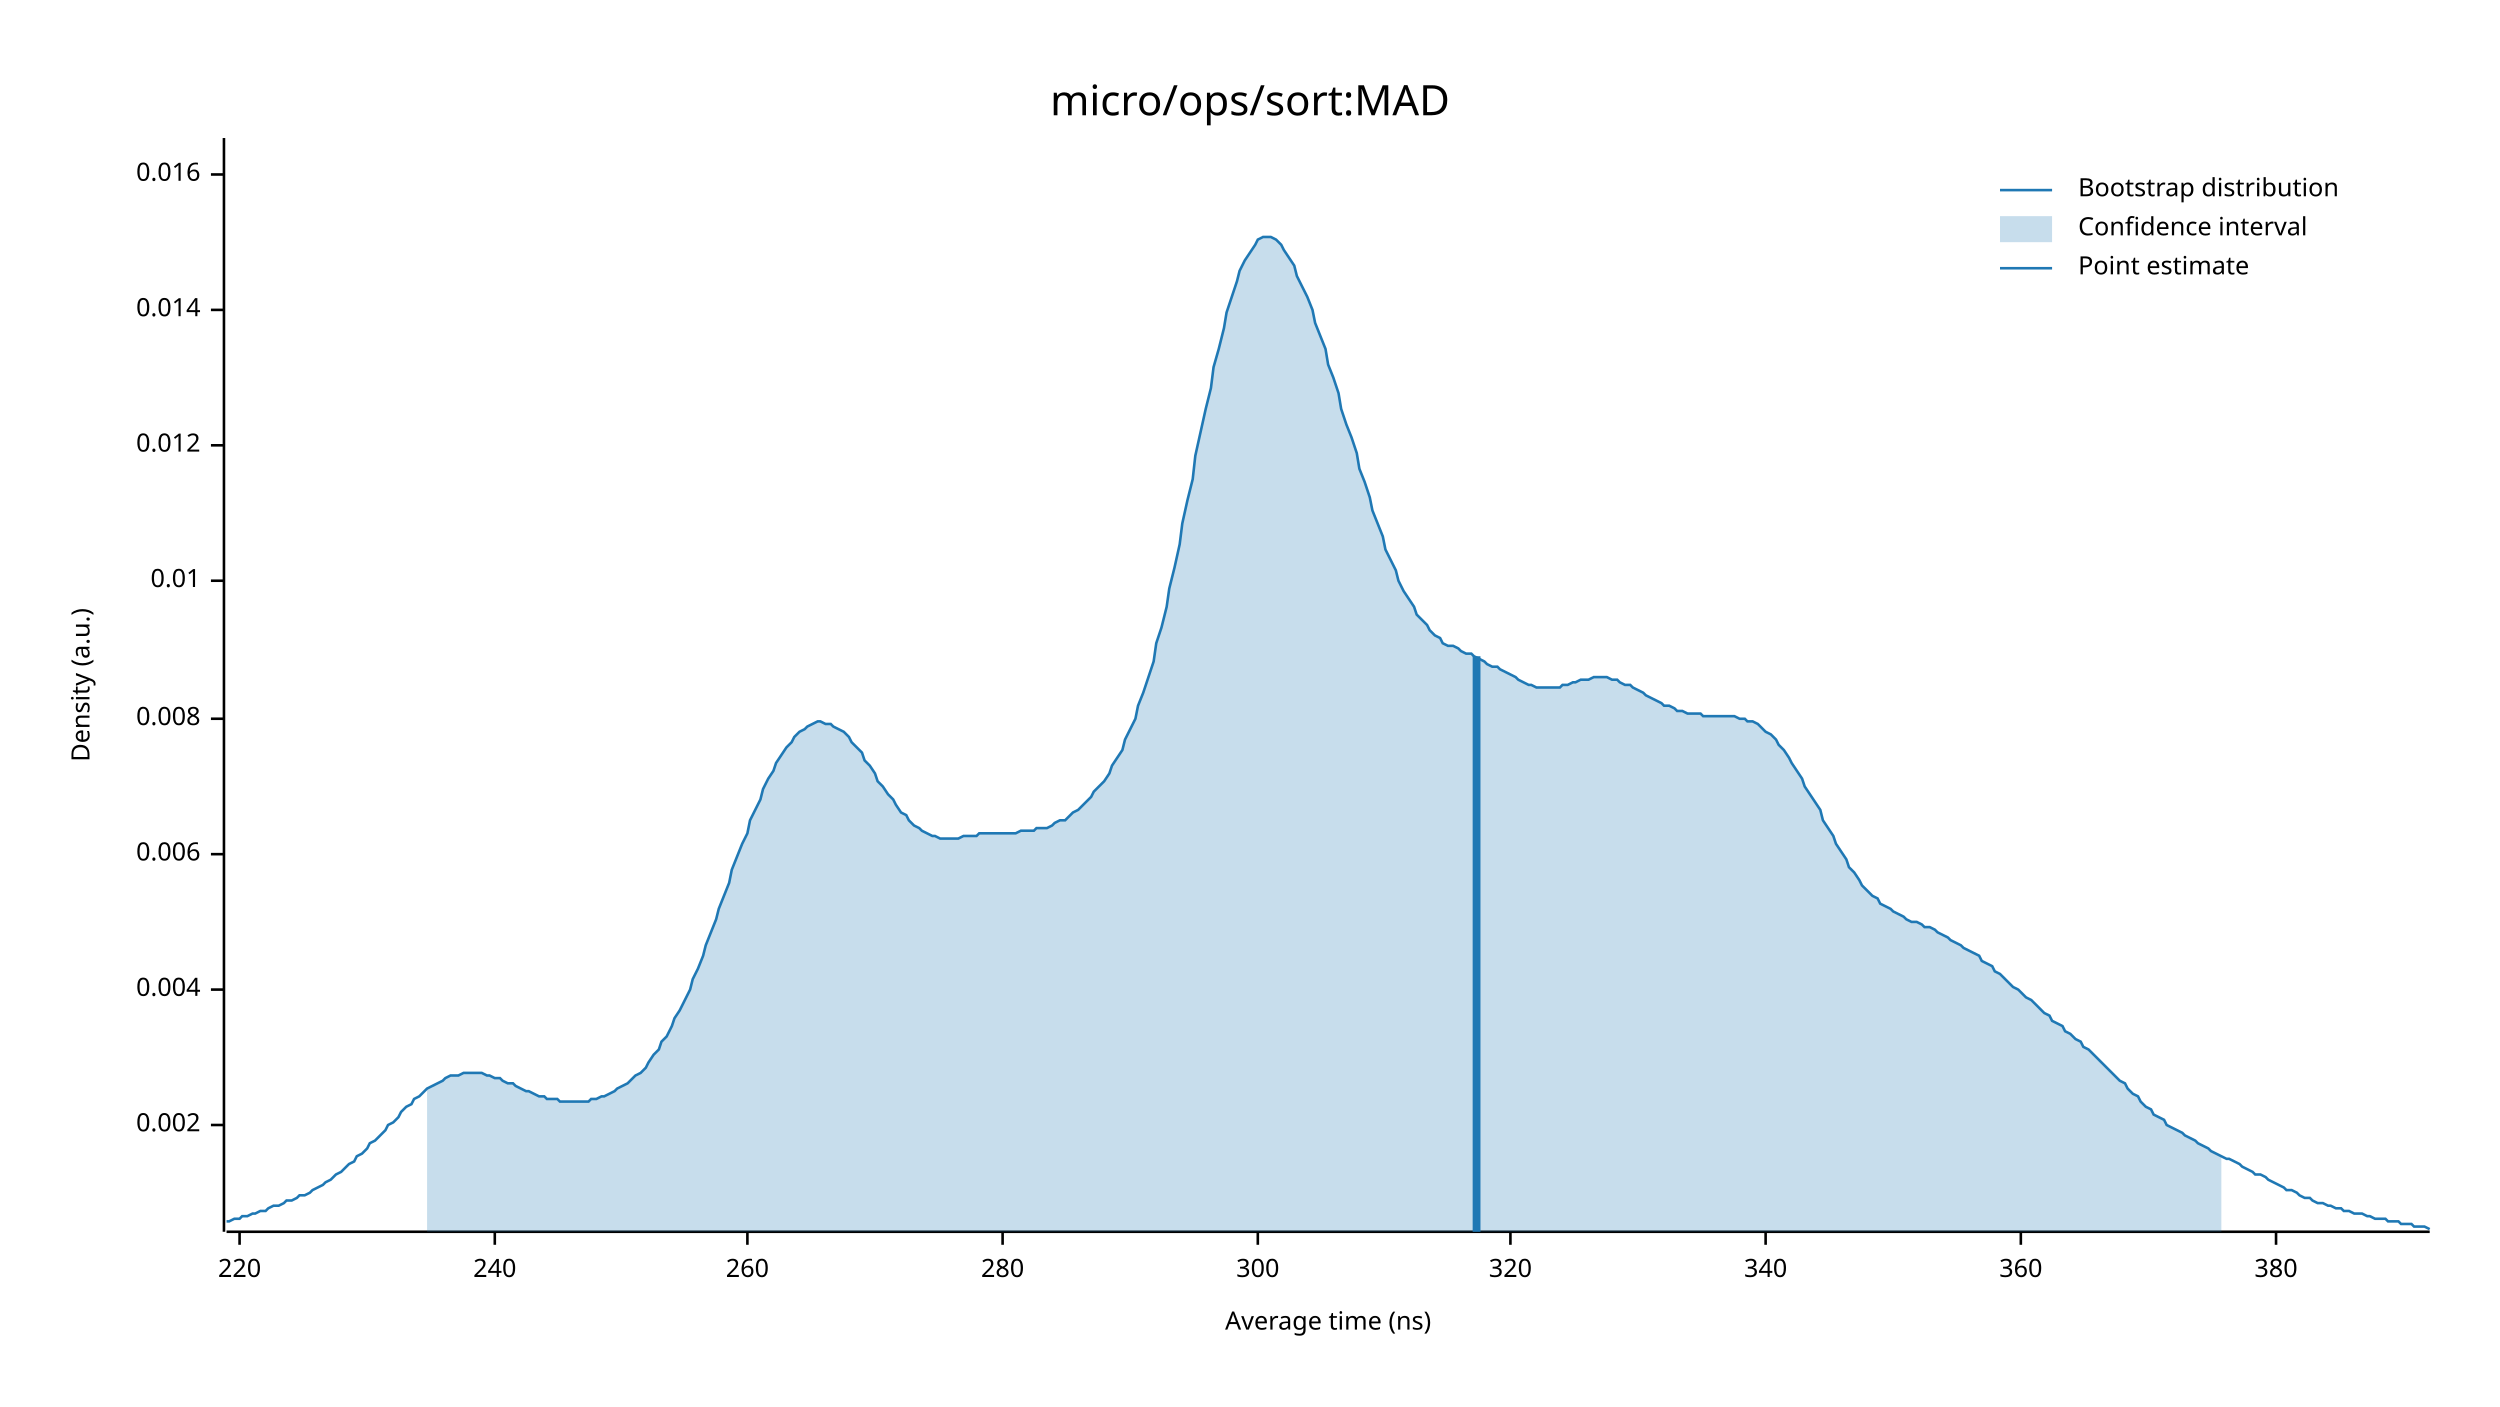
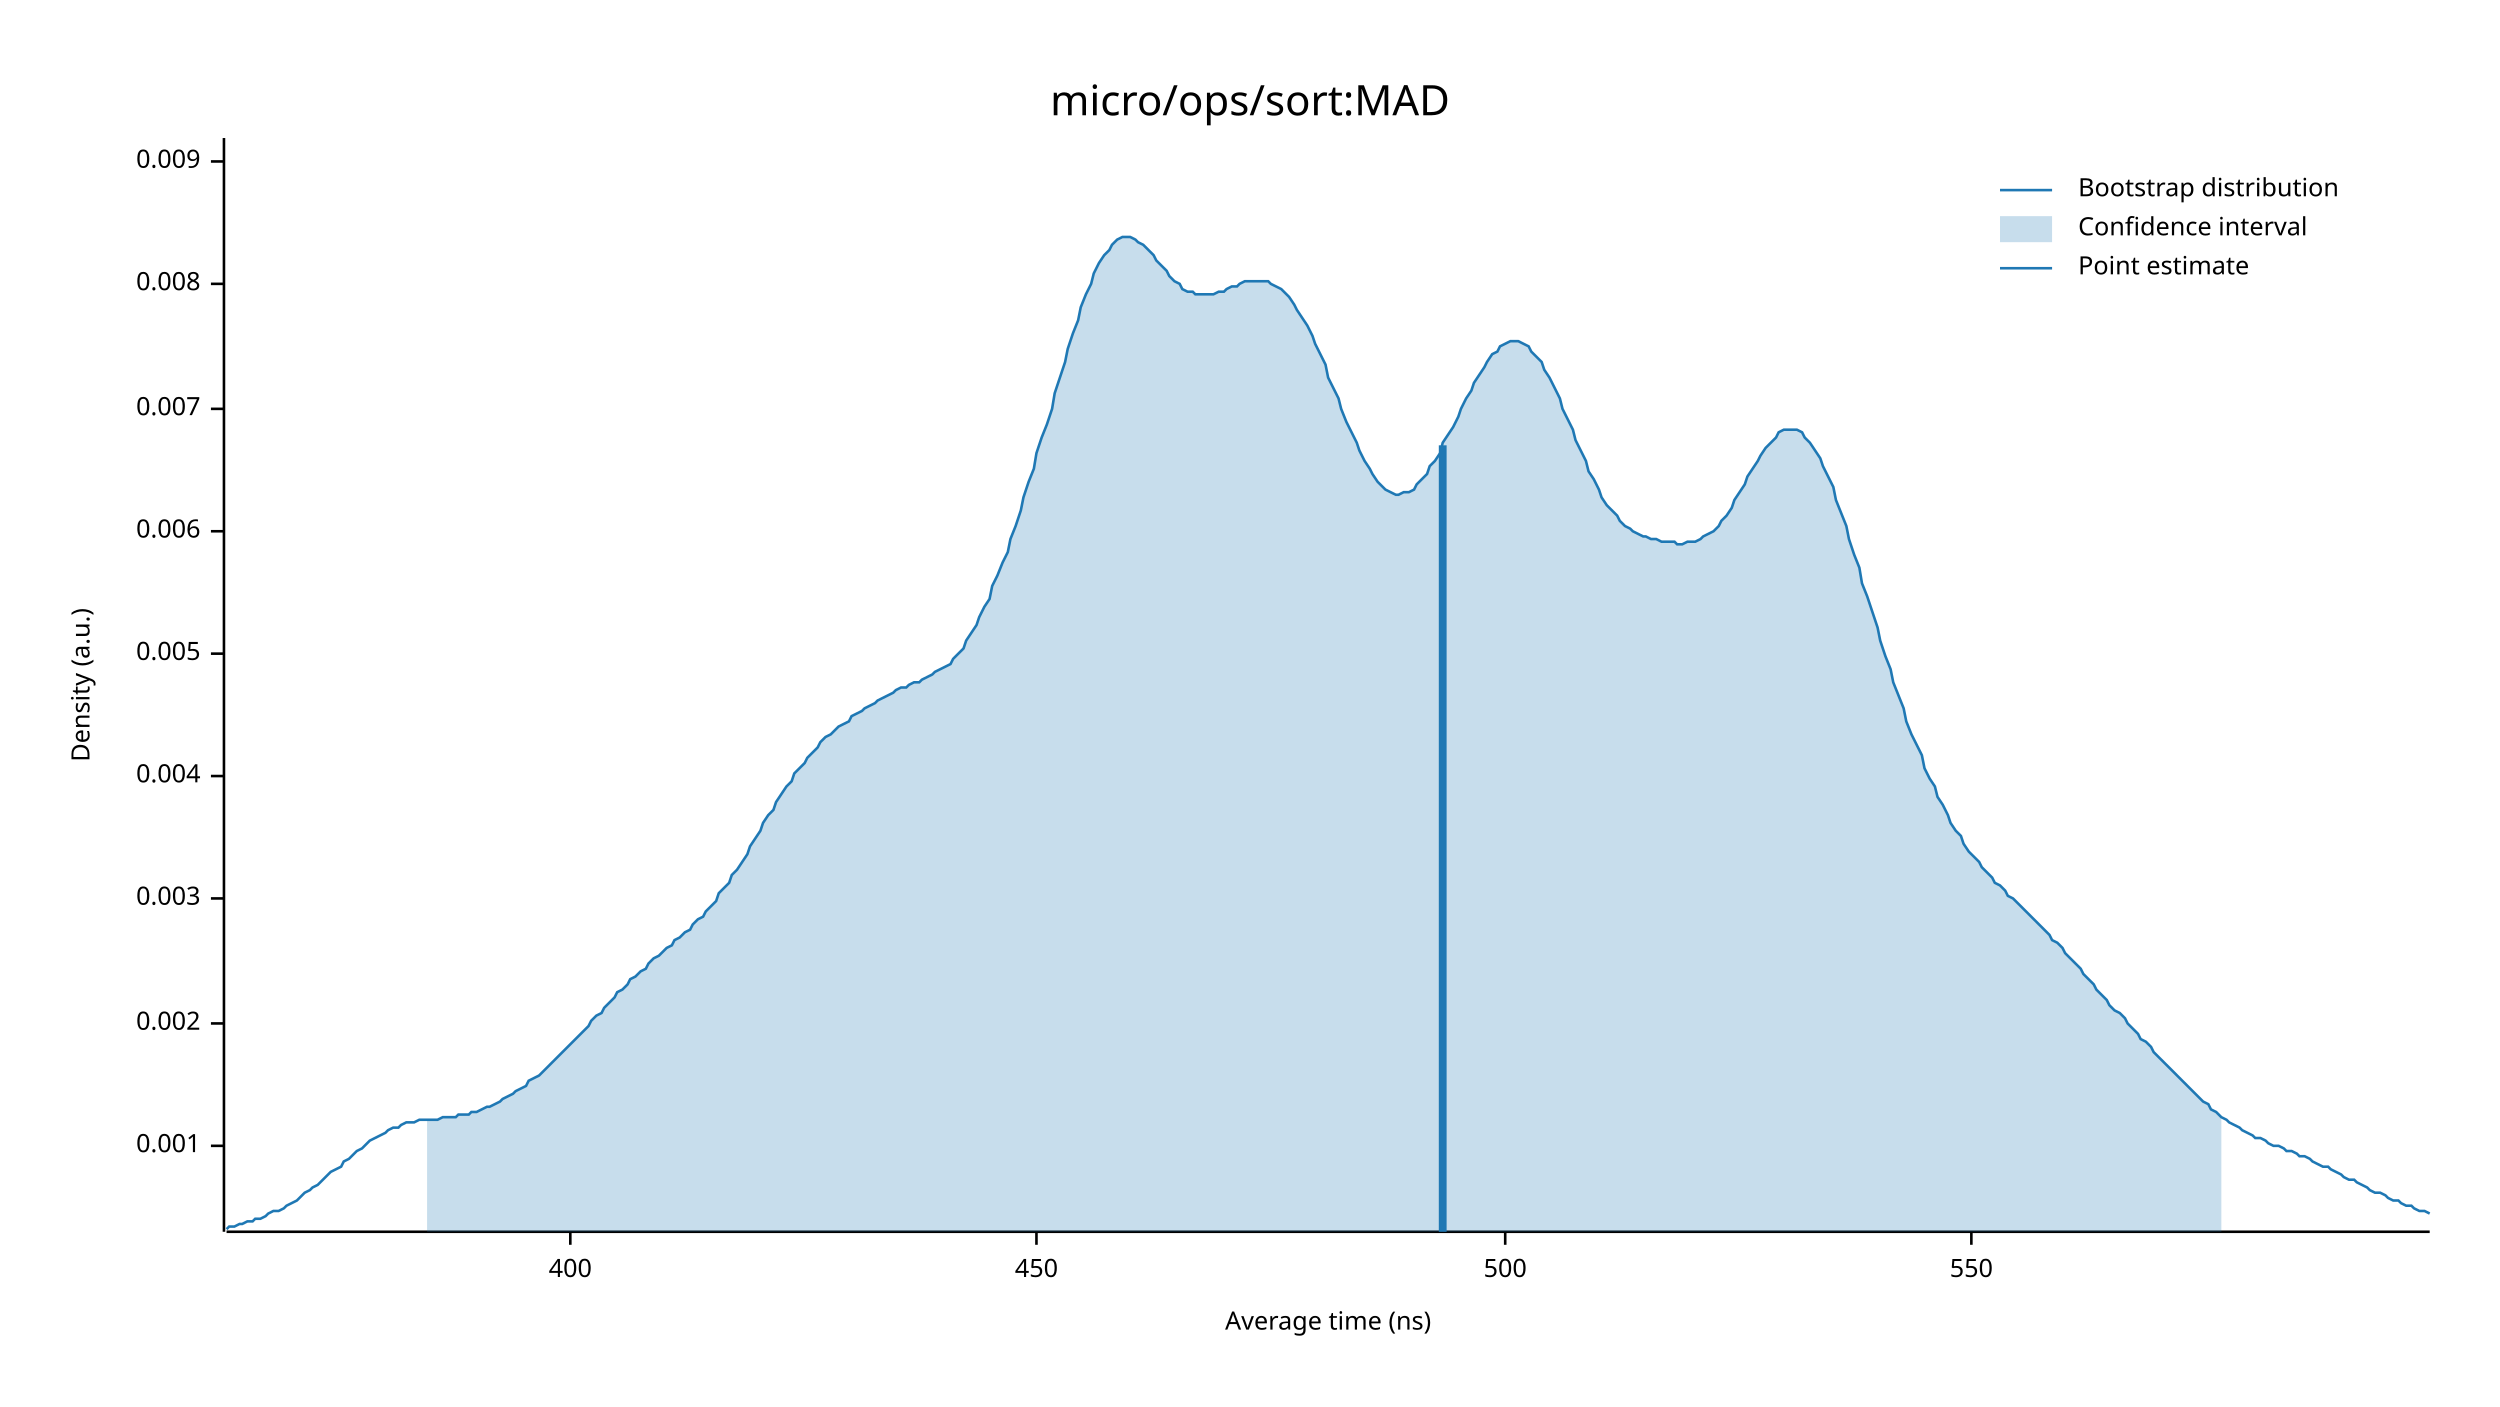
<svg xmlns="http://www.w3.org/2000/svg" width="960" height="540" viewBox="0 0 960 540">
  <text x="480" y="32" dy="0.76em" text-anchor="middle" font-family="sans-serif" font-size="16.129" opacity="1" fill="#000000">
micro/ops/sort:MAD
</text>
  <text x="27" y="263" dy="0.76em" text-anchor="middle" font-family="sans-serif" font-size="9.677" opacity="1" fill="#000000" transform="rotate(270, 27, 263)">
Density (a.u.)
</text>
  <text x="510" y="513" dy="-0.5ex" text-anchor="middle" font-family="sans-serif" font-size="9.677" opacity="1" fill="#000000">
Average time (ns)
</text>
  <polyline fill="none" opacity="1" stroke="#000000" stroke-width="1" points="86,53 86,473 " />
-   <text x="77" y="432" dy="0.5ex" text-anchor="end" font-family="sans-serif" font-size="9.677" opacity="1" fill="#000000">
+   <text x="77" y="440" dy="0.5ex" text-anchor="end" font-family="sans-serif" font-size="9.677" opacity="1" fill="#000000">
+ 0.001
+ </text>
+   <polyline fill="none" opacity="1" stroke="#000000" stroke-width="1" points="81,440 86,440 " />
+   <text x="77" y="393" dy="0.5ex" text-anchor="end" font-family="sans-serif" font-size="9.677" opacity="1" fill="#000000">
0.002
</text>
-   <polyline fill="none" opacity="1" stroke="#000000" stroke-width="1" points="81,432 86,432 " />
-   <text x="77" y="380" dy="0.5ex" text-anchor="end" font-family="sans-serif" font-size="9.677" opacity="1" fill="#000000">
+   <polyline fill="none" opacity="1" stroke="#000000" stroke-width="1" points="81,393 86,393 " />
+   <text x="77" y="345" dy="0.5ex" text-anchor="end" font-family="sans-serif" font-size="9.677" opacity="1" fill="#000000">
+ 0.003
+ </text>
+   <polyline fill="none" opacity="1" stroke="#000000" stroke-width="1" points="81,345 86,345 " />
+   <text x="77" y="298" dy="0.5ex" text-anchor="end" font-family="sans-serif" font-size="9.677" opacity="1" fill="#000000">
0.004
</text>
-   <polyline fill="none" opacity="1" stroke="#000000" stroke-width="1" points="81,380 86,380 " />
-   <text x="77" y="328" dy="0.5ex" text-anchor="end" font-family="sans-serif" font-size="9.677" opacity="1" fill="#000000">
+   <polyline fill="none" opacity="1" stroke="#000000" stroke-width="1" points="81,298 86,298 " />
+   <text x="77" y="251" dy="0.5ex" text-anchor="end" font-family="sans-serif" font-size="9.677" opacity="1" fill="#000000">
+ 0.005
+ </text>
+   <polyline fill="none" opacity="1" stroke="#000000" stroke-width="1" points="81,251 86,251 " />
+   <text x="77" y="204" dy="0.5ex" text-anchor="end" font-family="sans-serif" font-size="9.677" opacity="1" fill="#000000">
0.006
</text>
-   <polyline fill="none" opacity="1" stroke="#000000" stroke-width="1" points="81,328 86,328 " />
-   <text x="77" y="276" dy="0.5ex" text-anchor="end" font-family="sans-serif" font-size="9.677" opacity="1" fill="#000000">
+   <polyline fill="none" opacity="1" stroke="#000000" stroke-width="1" points="81,204 86,204 " />
+   <text x="77" y="157" dy="0.5ex" text-anchor="end" font-family="sans-serif" font-size="9.677" opacity="1" fill="#000000">
+ 0.007
+ </text>
+   <polyline fill="none" opacity="1" stroke="#000000" stroke-width="1" points="81,157 86,157 " />
+   <text x="77" y="109" dy="0.5ex" text-anchor="end" font-family="sans-serif" font-size="9.677" opacity="1" fill="#000000">
0.008
</text>
-   <polyline fill="none" opacity="1" stroke="#000000" stroke-width="1" points="81,276 86,276 " />
-   <text x="77" y="223" dy="0.5ex" text-anchor="end" font-family="sans-serif" font-size="9.677" opacity="1" fill="#000000">
- 0.01
+   <polyline fill="none" opacity="1" stroke="#000000" stroke-width="1" points="81,109 86,109 " />
+   <text x="77" y="62" dy="0.5ex" text-anchor="end" font-family="sans-serif" font-size="9.677" opacity="1" fill="#000000">
+ 0.009
</text>
-   <polyline fill="none" opacity="1" stroke="#000000" stroke-width="1" points="81,223 86,223 " />
-   <text x="77" y="171" dy="0.5ex" text-anchor="end" font-family="sans-serif" font-size="9.677" opacity="1" fill="#000000">
- 0.012
+   <polyline fill="none" opacity="1" stroke="#000000" stroke-width="1" points="81,62 86,62 " />
+   <polyline fill="none" opacity="1" stroke="#000000" stroke-width="1" points="87,473 933,473 " />
+   <text x="219" y="483" dy="0.76em" text-anchor="middle" font-family="sans-serif" font-size="9.677" opacity="1" fill="#000000">
+ 400
</text>
-   <polyline fill="none" opacity="1" stroke="#000000" stroke-width="1" points="81,171 86,171 " />
-   <text x="77" y="119" dy="0.5ex" text-anchor="end" font-family="sans-serif" font-size="9.677" opacity="1" fill="#000000">
- 0.014
+   <polyline fill="none" opacity="1" stroke="#000000" stroke-width="1" points="219,473 219,478 " />
+   <text x="398" y="483" dy="0.76em" text-anchor="middle" font-family="sans-serif" font-size="9.677" opacity="1" fill="#000000">
+ 450
</text>
-   <polyline fill="none" opacity="1" stroke="#000000" stroke-width="1" points="81,119 86,119 " />
-   <text x="77" y="67" dy="0.5ex" text-anchor="end" font-family="sans-serif" font-size="9.677" opacity="1" fill="#000000">
- 0.016
+   <polyline fill="none" opacity="1" stroke="#000000" stroke-width="1" points="398,473 398,478 " />
+   <text x="578" y="483" dy="0.76em" text-anchor="middle" font-family="sans-serif" font-size="9.677" opacity="1" fill="#000000">
+ 500
</text>
-   <polyline fill="none" opacity="1" stroke="#000000" stroke-width="1" points="81,67 86,67 " />
-   <polyline fill="none" opacity="1" stroke="#000000" stroke-width="1" points="87,473 933,473 " />
-   <text x="92" y="483" dy="0.76em" text-anchor="middle" font-family="sans-serif" font-size="9.677" opacity="1" fill="#000000">
- 220
+   <polyline fill="none" opacity="1" stroke="#000000" stroke-width="1" points="578,473 578,478 " />
+   <text x="757" y="483" dy="0.76em" text-anchor="middle" font-family="sans-serif" font-size="9.677" opacity="1" fill="#000000">
+ 550
</text>
-   <polyline fill="none" opacity="1" stroke="#000000" stroke-width="1" points="92,473 92,478 " />
-   <text x="190" y="483" dy="0.76em" text-anchor="middle" font-family="sans-serif" font-size="9.677" opacity="1" fill="#000000">
- 240
- </text>
-   <polyline fill="none" opacity="1" stroke="#000000" stroke-width="1" points="190,473 190,478 " />
-   <text x="287" y="483" dy="0.76em" text-anchor="middle" font-family="sans-serif" font-size="9.677" opacity="1" fill="#000000">
- 260
- </text>
-   <polyline fill="none" opacity="1" stroke="#000000" stroke-width="1" points="287,473 287,478 " />
-   <text x="385" y="483" dy="0.76em" text-anchor="middle" font-family="sans-serif" font-size="9.677" opacity="1" fill="#000000">
- 280
- </text>
-   <polyline fill="none" opacity="1" stroke="#000000" stroke-width="1" points="385,473 385,478 " />
-   <text x="483" y="483" dy="0.76em" text-anchor="middle" font-family="sans-serif" font-size="9.677" opacity="1" fill="#000000">
- 300
- </text>
-   <polyline fill="none" opacity="1" stroke="#000000" stroke-width="1" points="483,473 483,478 " />
-   <text x="580" y="483" dy="0.76em" text-anchor="middle" font-family="sans-serif" font-size="9.677" opacity="1" fill="#000000">
- 320
- </text>
-   <polyline fill="none" opacity="1" stroke="#000000" stroke-width="1" points="580,473 580,478 " />
-   <text x="678" y="483" dy="0.76em" text-anchor="middle" font-family="sans-serif" font-size="9.677" opacity="1" fill="#000000">
- 340
- </text>
-   <polyline fill="none" opacity="1" stroke="#000000" stroke-width="1" points="678,473 678,478 " />
-   <text x="776" y="483" dy="0.76em" text-anchor="middle" font-family="sans-serif" font-size="9.677" opacity="1" fill="#000000">
- 360
- </text>
-   <polyline fill="none" opacity="1" stroke="#000000" stroke-width="1" points="776,473 776,478 " />
-   <text x="874" y="483" dy="0.76em" text-anchor="middle" font-family="sans-serif" font-size="9.677" opacity="1" fill="#000000">
- 380
- </text>
-   <polyline fill="none" opacity="1" stroke="#000000" stroke-width="1" points="874,473 874,478 " />
-   <polyline fill="none" opacity="1" stroke="#1F78B4" stroke-width="1" points="87,469 88,469 90,468 92,468 93,467 95,467 97,466 98,466 100,465 102,465 103,464 105,463 107,463 109,462 110,461 112,461 114,460 115,459 117,459 119,458 120,457 122,456 124,455 125,454 127,453 129,451 131,450 132,449 134,447 136,446 137,444 139,443 141,441 142,439 144,438 146,436 148,434 149,432 151,431 153,429 154,427 156,425 158,424 159,422 161,421 163,419 164,418 166,417 168,416 170,415 171,414 173,413 175,413 176,413 178,412 180,412 181,412 183,412 185,412 187,413 188,413 190,414 192,414 193,415 195,416 197,416 198,417 200,418 202,419 203,419 205,420 207,421 209,421 210,422 212,422 214,422 215,423 217,423 219,423 220,423 222,423 224,423 226,423 227,422 229,422 231,421 232,421 234,420 236,419 237,418 239,417 241,416 242,415 244,413 246,412 248,410 249,408 251,405 253,403 254,400 256,398 258,394 259,391 261,388 263,384 265,380 266,376 268,372 270,367 271,363 273,358 275,353 276,349 278,344 280,339 281,334 283,329 285,324 287,320 288,315 290,311 292,307 293,303 295,299 297,296 298,293 300,290 302,287 304,285 305,283 307,281 309,280 310,279 312,278 314,277 315,277 317,278 319,278 320,279 322,280 324,281 326,283 327,285 329,287 331,289 332,292 334,294 336,297 337,300 339,302 341,305 343,307 344,309 346,312 348,313 349,315 351,317 353,318 354,319 356,320 358,321 359,321 361,322 363,322 365,322 366,322 368,322 370,321 371,321 373,321 375,321 376,320 378,320 380,320 381,320 383,320 385,320 387,320 388,320 390,320 392,319 393,319 395,319 397,319 398,318 400,318 402,318 404,317 405,316 407,315 409,315 410,314 412,312 414,311 415,310 417,308 419,306 420,304 422,302 424,300 426,297 427,294 429,291 431,288 432,284 434,280 436,276 437,271 439,266 441,260 443,254 444,247 446,241 448,233 449,226 451,218 453,209 454,201 456,192 458,184 459,175 461,166 463,157 465,149 466,141 468,134 470,126 471,120 473,114 475,108 476,104 478,100 480,97 482,94 483,92 485,91 487,91 488,91 490,92 492,94 493,96 495,99 497,102 498,106 500,110 502,114 504,119 505,124 507,129 509,134 510,140 512,145 514,151 515,157 517,163 519,168 521,174 522,180 524,185 526,191 527,196 529,201 531,206 532,211 534,215 536,219 537,223 539,227 541,230 543,233 544,236 546,238 548,240 549,242 551,244 553,245 554,247 556,248 558,248 560,249 561,250 563,251 565,251 566,252 568,253 570,254 571,255 573,256 575,256 576,257 578,258 580,259 582,260 583,261 585,262 587,263 588,263 590,264 592,264 593,264 595,264 597,264 599,264 600,263 602,263 604,262 605,262 607,261 609,261 610,261 612,260 614,260 615,260 617,260 619,261 621,261 622,262 624,263 626,263 627,264 629,265 631,266 632,267 634,268 636,269 638,270 639,271 641,271 643,272 644,273 646,273 648,274 649,274 651,274 653,274 654,275 656,275 658,275 660,275 661,275 663,275 665,275 666,275 668,276 670,276 671,277 673,277 675,278 676,279 678,281 680,282 682,284 683,286 685,288 687,291 688,293 690,296 692,299 693,302 695,305 697,308 699,311 700,315 702,318 704,321 705,324 707,327 709,330 710,333 712,335 714,338 715,340 717,342 719,344 721,345 722,347 724,348 726,349 727,350 729,351 731,352 732,353 734,354 736,354 738,355 739,356 741,356 743,357 744,358 746,359 748,360 749,361 751,362 753,363 754,364 756,365 758,366 760,367 761,369 763,370 765,371 766,373 768,374 770,376 771,377 773,379 775,380 777,382 778,383 780,384 782,386 783,387 785,389 787,390 788,392 790,393 792,394 793,396 795,397 797,399 799,400 800,402 802,403 804,405 805,406 807,408 809,410 810,411 812,413 814,415 816,416 817,418 819,420 821,421 822,423 824,425 826,426 827,428 829,429 831,430 832,432 834,433 836,434 838,435 839,436 841,437 843,438 844,439 846,440 848,441 849,442 851,443 853,444 855,445 856,445 858,446 860,447 861,448 863,449 865,450 866,451 868,451 870,452 871,453 873,454 875,455 877,456 878,457 880,457 882,458 883,459 885,460 887,460 888,461 890,462 892,462 894,463 895,463 897,464 899,464 900,465 902,465 904,466 905,466 907,466 909,467 910,467 912,468 914,468 916,468 917,469 919,469 921,469 922,470 924,470 926,470 927,471 929,471 931,471 933,472 " />
-   <polygon opacity="0.25" fill="#1F78B4" points="164,418 166,417 168,416 170,415 171,414 173,413 175,413 176,413 178,412 180,412 181,412 183,412 185,412 187,413 188,413 190,414 192,414 193,415 195,416 197,416 198,417 200,418 202,419 203,419 205,420 207,421 209,421 210,422 212,422 214,422 215,423 217,423 219,423 220,423 222,423 224,423 226,423 227,422 229,422 231,421 232,421 234,420 236,419 237,418 239,417 241,416 242,415 244,413 246,412 248,410 249,408 251,405 253,403 254,400 256,398 258,394 259,391 261,388 263,384 265,380 266,376 268,372 270,367 271,363 273,358 275,353 276,349 278,344 280,339 281,334 283,329 285,324 287,320 288,315 290,311 292,307 293,303 295,299 297,296 298,293 300,290 302,287 304,285 305,283 307,281 309,280 310,279 312,278 314,277 315,277 317,278 319,278 320,279 322,280 324,281 326,283 327,285 329,287 331,289 332,292 334,294 336,297 337,300 339,302 341,305 343,307 344,309 346,312 348,313 349,315 351,317 353,318 354,319 356,320 358,321 359,321 361,322 363,322 365,322 366,322 368,322 370,321 371,321 373,321 375,321 376,320 378,320 380,320 381,320 383,320 385,320 387,320 388,320 390,320 392,319 393,319 395,319 397,319 398,318 400,318 402,318 404,317 405,316 407,315 409,315 410,314 412,312 414,311 415,310 417,308 419,306 420,304 422,302 424,300 426,297 427,294 429,291 431,288 432,284 434,280 436,276 437,271 439,266 441,260 443,254 444,247 446,241 448,233 449,226 451,218 453,209 454,201 456,192 458,184 459,175 461,166 463,157 465,149 466,141 468,134 470,126 471,120 473,114 475,108 476,104 478,100 480,97 482,94 483,92 485,91 487,91 488,91 490,92 492,94 493,96 495,99 497,102 498,106 500,110 502,114 504,119 505,124 507,129 509,134 510,140 512,145 514,151 515,157 517,163 519,168 521,174 522,180 524,185 526,191 527,196 529,201 531,206 532,211 534,215 536,219 537,223 539,227 541,230 543,233 544,236 546,238 548,240 549,242 551,244 553,245 554,247 556,248 558,248 560,249 561,250 563,251 565,251 566,252 568,253 570,254 571,255 573,256 575,256 576,257 578,258 580,259 582,260 583,261 585,262 587,263 588,263 590,264 592,264 593,264 595,264 597,264 599,264 600,263 602,263 604,262 605,262 607,261 609,261 610,261 612,260 614,260 615,260 617,260 619,261 621,261 622,262 624,263 626,263 627,264 629,265 631,266 632,267 634,268 636,269 638,270 639,271 641,271 643,272 644,273 646,273 648,274 649,274 651,274 653,274 654,275 656,275 658,275 660,275 661,275 663,275 665,275 666,275 668,276 670,276 671,277 673,277 675,278 676,279 678,281 680,282 682,284 683,286 685,288 687,291 688,293 690,296 692,299 693,302 695,305 697,308 699,311 700,315 702,318 704,321 705,324 707,327 709,330 710,333 712,335 714,338 715,340 717,342 719,344 721,345 722,347 724,348 726,349 727,350 729,351 731,352 732,353 734,354 736,354 738,355 739,356 741,356 743,357 744,358 746,359 748,360 749,361 751,362 753,363 754,364 756,365 758,366 760,367 761,369 763,370 765,371 766,373 768,374 770,376 771,377 773,379 775,380 777,382 778,383 780,384 782,386 783,387 785,389 787,390 788,392 790,393 792,394 793,396 795,397 797,399 799,400 800,402 802,403 804,405 805,406 807,408 809,410 810,411 812,413 814,415 816,416 817,418 819,420 821,421 822,423 824,425 826,426 827,428 829,429 831,430 832,432 834,433 836,434 838,435 839,436 841,437 843,438 844,439 846,440 848,441 849,442 851,443 853,444 853,473 164,473 " />
-   <polyline fill="none" opacity="1" stroke="#1F78B4" stroke-width="3" points="567,473 567,252 " />
+   <polyline fill="none" opacity="1" stroke="#000000" stroke-width="1" points="757,473 757,478 " />
+   <polyline fill="none" opacity="1" stroke="#1F78B4" stroke-width="1" points="87,472 88,471 90,471 92,470 93,470 95,469 97,469 98,468 100,468 102,467 103,466 105,465 107,465 109,464 110,463 112,462 114,461 115,460 117,458 119,457 120,456 122,455 124,453 125,452 127,450 129,449 131,448 132,446 134,445 136,443 137,442 139,441 141,439 142,438 144,437 146,436 148,435 149,434 151,433 153,433 154,432 156,431 158,431 159,431 161,430 163,430 164,430 166,430 168,430 170,429 171,429 173,429 175,429 176,428 178,428 180,428 181,427 183,427 185,426 187,425 188,425 190,424 192,423 193,422 195,421 197,420 198,419 200,418 202,417 203,415 205,414 207,413 209,411 210,410 212,408 214,406 215,405 217,403 219,401 220,400 222,398 224,396 226,394 227,392 229,390 231,389 232,387 234,385 236,383 237,381 239,380 241,378 242,376 244,375 246,373 248,372 249,370 251,368 253,367 254,366 256,364 258,363 259,361 261,360 263,358 265,357 266,355 268,353 270,352 271,350 273,348 275,346 276,343 278,341 280,339 281,336 283,334 285,331 287,328 288,325 290,322 292,319 293,316 295,313 297,311 298,308 300,305 302,302 304,300 305,297 307,295 309,293 310,291 312,289 314,287 315,285 317,283 319,282 320,281 322,279 324,278 326,277 327,275 329,274 331,273 332,272 334,271 336,270 337,269 339,268 341,267 343,266 344,265 346,264 348,264 349,263 351,262 353,262 354,261 356,260 358,259 359,258 361,257 363,256 365,255 366,253 368,251 370,249 371,246 373,243 375,240 376,237 378,233 380,230 381,225 383,221 385,216 387,212 388,207 390,202 392,196 393,191 395,185 397,180 398,174 400,168 402,163 404,157 405,151 407,145 409,139 410,134 412,128 414,123 415,118 417,113 419,109 420,105 422,101 424,98 426,96 427,94 429,92 431,91 432,91 434,91 436,92 437,93 439,94 441,96 443,98 444,100 446,102 448,104 449,106 451,108 453,109 454,111 456,112 458,112 459,113 461,113 463,113 465,113 466,113 468,112 470,112 471,111 473,110 475,110 476,109 478,108 480,108 482,108 483,108 485,108 487,108 488,109 490,110 492,111 493,112 495,114 497,117 498,119 500,122 502,125 504,129 505,132 507,136 509,140 510,145 512,149 514,153 515,157 517,162 519,166 521,170 522,173 524,177 526,180 527,182 529,185 531,187 532,188 534,189 536,190 537,190 539,189 541,189 543,188 544,186 546,184 548,182 549,179 551,177 553,174 554,170 556,167 558,164 560,160 561,157 563,153 565,150 566,147 568,144 570,141 571,139 573,136 575,135 576,133 578,132 580,131 582,131 583,131 585,132 587,133 588,135 590,137 592,139 593,142 595,145 597,149 599,153 600,157 602,161 604,165 605,169 607,173 609,177 610,181 612,184 614,188 615,191 617,194 619,196 621,198 622,200 624,202 626,203 627,204 629,205 631,206 632,206 634,207 636,207 638,208 639,208 641,208 643,208 644,209 646,209 648,208 649,208 651,208 653,207 654,206 656,205 658,204 660,202 661,200 663,198 665,195 666,192 668,189 670,186 671,183 673,180 675,177 676,175 678,172 680,170 682,168 683,166 685,165 687,165 688,165 690,165 692,166 693,168 695,170 697,173 699,176 700,179 702,183 704,187 705,192 707,197 709,202 710,207 712,213 714,218 715,224 717,229 719,235 721,241 722,246 724,252 726,257 727,262 729,267 731,272 732,277 734,282 736,286 738,290 739,295 741,299 743,302 744,306 746,309 748,313 749,316 751,319 753,321 754,324 756,327 758,329 760,331 761,333 763,335 765,337 766,339 768,340 770,342 771,344 773,345 775,347 777,349 778,350 780,352 782,354 783,355 785,357 787,359 788,361 790,362 792,364 793,366 795,368 797,370 799,372 800,374 802,376 804,378 805,380 807,382 809,384 810,386 812,388 814,389 816,391 817,393 819,395 821,397 822,399 824,400 826,402 827,404 829,406 831,408 832,409 834,411 836,413 838,415 839,416 841,418 843,420 844,421 846,423 848,424 849,426 851,427 853,429 855,430 856,431 858,432 860,433 861,434 863,435 865,436 866,437 868,437 870,438 871,439 873,440 875,440 877,441 878,442 880,442 882,443 883,444 885,444 887,445 888,446 890,447 892,448 894,448 895,449 897,450 899,451 900,452 902,453 904,453 905,454 907,455 909,456 910,457 912,458 914,458 916,459 917,460 919,461 921,461 922,462 924,463 926,463 927,464 929,465 931,465 933,466 " />
+   <polygon opacity="0.25" fill="#1F78B4" points="164,430 166,430 168,430 170,429 171,429 173,429 175,429 176,428 178,428 180,428 181,427 183,427 185,426 187,425 188,425 190,424 192,423 193,422 195,421 197,420 198,419 200,418 202,417 203,415 205,414 207,413 209,411 210,410 212,408 214,406 215,405 217,403 219,401 220,400 222,398 224,396 226,394 227,392 229,390 231,389 232,387 234,385 236,383 237,381 239,380 241,378 242,376 244,375 246,373 248,372 249,370 251,368 253,367 254,366 256,364 258,363 259,361 261,360 263,358 265,357 266,355 268,353 270,352 271,350 273,348 275,346 276,343 278,341 280,339 281,336 283,334 285,331 287,328 288,325 290,322 292,319 293,316 295,313 297,311 298,308 300,305 302,302 304,300 305,297 307,295 309,293 310,291 312,289 314,287 315,285 317,283 319,282 320,281 322,279 324,278 326,277 327,275 329,274 331,273 332,272 334,271 336,270 337,269 339,268 341,267 343,266 344,265 346,264 348,264 349,263 351,262 353,262 354,261 356,260 358,259 359,258 361,257 363,256 365,255 366,253 368,251 370,249 371,246 373,243 375,240 376,237 378,233 380,230 381,225 383,221 385,216 387,212 388,207 390,202 392,196 393,191 395,185 397,180 398,174 400,168 402,163 404,157 405,151 407,145 409,139 410,134 412,128 414,123 415,118 417,113 419,109 420,105 422,101 424,98 426,96 427,94 429,92 431,91 432,91 434,91 436,92 437,93 439,94 441,96 443,98 444,100 446,102 448,104 449,106 451,108 453,109 454,111 456,112 458,112 459,113 461,113 463,113 465,113 466,113 468,112 470,112 471,111 473,110 475,110 476,109 478,108 480,108 482,108 483,108 485,108 487,108 488,109 490,110 492,111 493,112 495,114 497,117 498,119 500,122 502,125 504,129 505,132 507,136 509,140 510,145 512,149 514,153 515,157 517,162 519,166 521,170 522,173 524,177 526,180 527,182 529,185 531,187 532,188 534,189 536,190 537,190 539,189 541,189 543,188 544,186 546,184 548,182 549,179 551,177 553,174 554,170 556,167 558,164 560,160 561,157 563,153 565,150 566,147 568,144 570,141 571,139 573,136 575,135 576,133 578,132 580,131 582,131 583,131 585,132 587,133 588,135 590,137 592,139 593,142 595,145 597,149 599,153 600,157 602,161 604,165 605,169 607,173 609,177 610,181 612,184 614,188 615,191 617,194 619,196 621,198 622,200 624,202 626,203 627,204 629,205 631,206 632,206 634,207 636,207 638,208 639,208 641,208 643,208 644,209 646,209 648,208 649,208 651,208 653,207 654,206 656,205 658,204 660,202 661,200 663,198 665,195 666,192 668,189 670,186 671,183 673,180 675,177 676,175 678,172 680,170 682,168 683,166 685,165 687,165 688,165 690,165 692,166 693,168 695,170 697,173 699,176 700,179 702,183 704,187 705,192 707,197 709,202 710,207 712,213 714,218 715,224 717,229 719,235 721,241 722,246 724,252 726,257 727,262 729,267 731,272 732,277 734,282 736,286 738,290 739,295 741,299 743,302 744,306 746,309 748,313 749,316 751,319 753,321 754,324 756,327 758,329 760,331 761,333 763,335 765,337 766,339 768,340 770,342 771,344 773,345 775,347 777,349 778,350 780,352 782,354 783,355 785,357 787,359 788,361 790,362 792,364 793,366 795,368 797,370 799,372 800,374 802,376 804,378 805,380 807,382 809,384 810,386 812,388 814,389 816,391 817,393 819,395 821,397 822,399 824,400 826,402 827,404 829,406 831,408 832,409 834,411 836,413 838,415 839,416 841,418 843,420 844,421 846,423 848,424 849,426 851,427 853,429 853,473 164,473 " />
+   <polyline fill="none" opacity="1" stroke="#1F78B4" stroke-width="3" points="554,473 554,171 " />
  <text x="798" y="68" dy="0.76em" text-anchor="start" font-family="sans-serif" font-size="9.677" opacity="1" fill="#000000">
Bootstrap distribution
</text>
  <text x="798" y="83" dy="0.76em" text-anchor="start" font-family="sans-serif" font-size="9.677" opacity="1" fill="#000000">
Confidence interval
</text>
  <text x="798" y="98" dy="0.76em" text-anchor="start" font-family="sans-serif" font-size="9.677" opacity="1" fill="#000000">
Point estimate
</text>
  <polyline fill="none" opacity="1" stroke="#1F78B4" stroke-width="1" points="768,73 788,73 " />
  <rect x="768" y="83" width="20" height="10" opacity="0.25" fill="#1F78B4" stroke="none" />
  <polyline fill="none" opacity="1" stroke="#1F78B4" stroke-width="1" points="768,103 788,103 " />
</svg>
